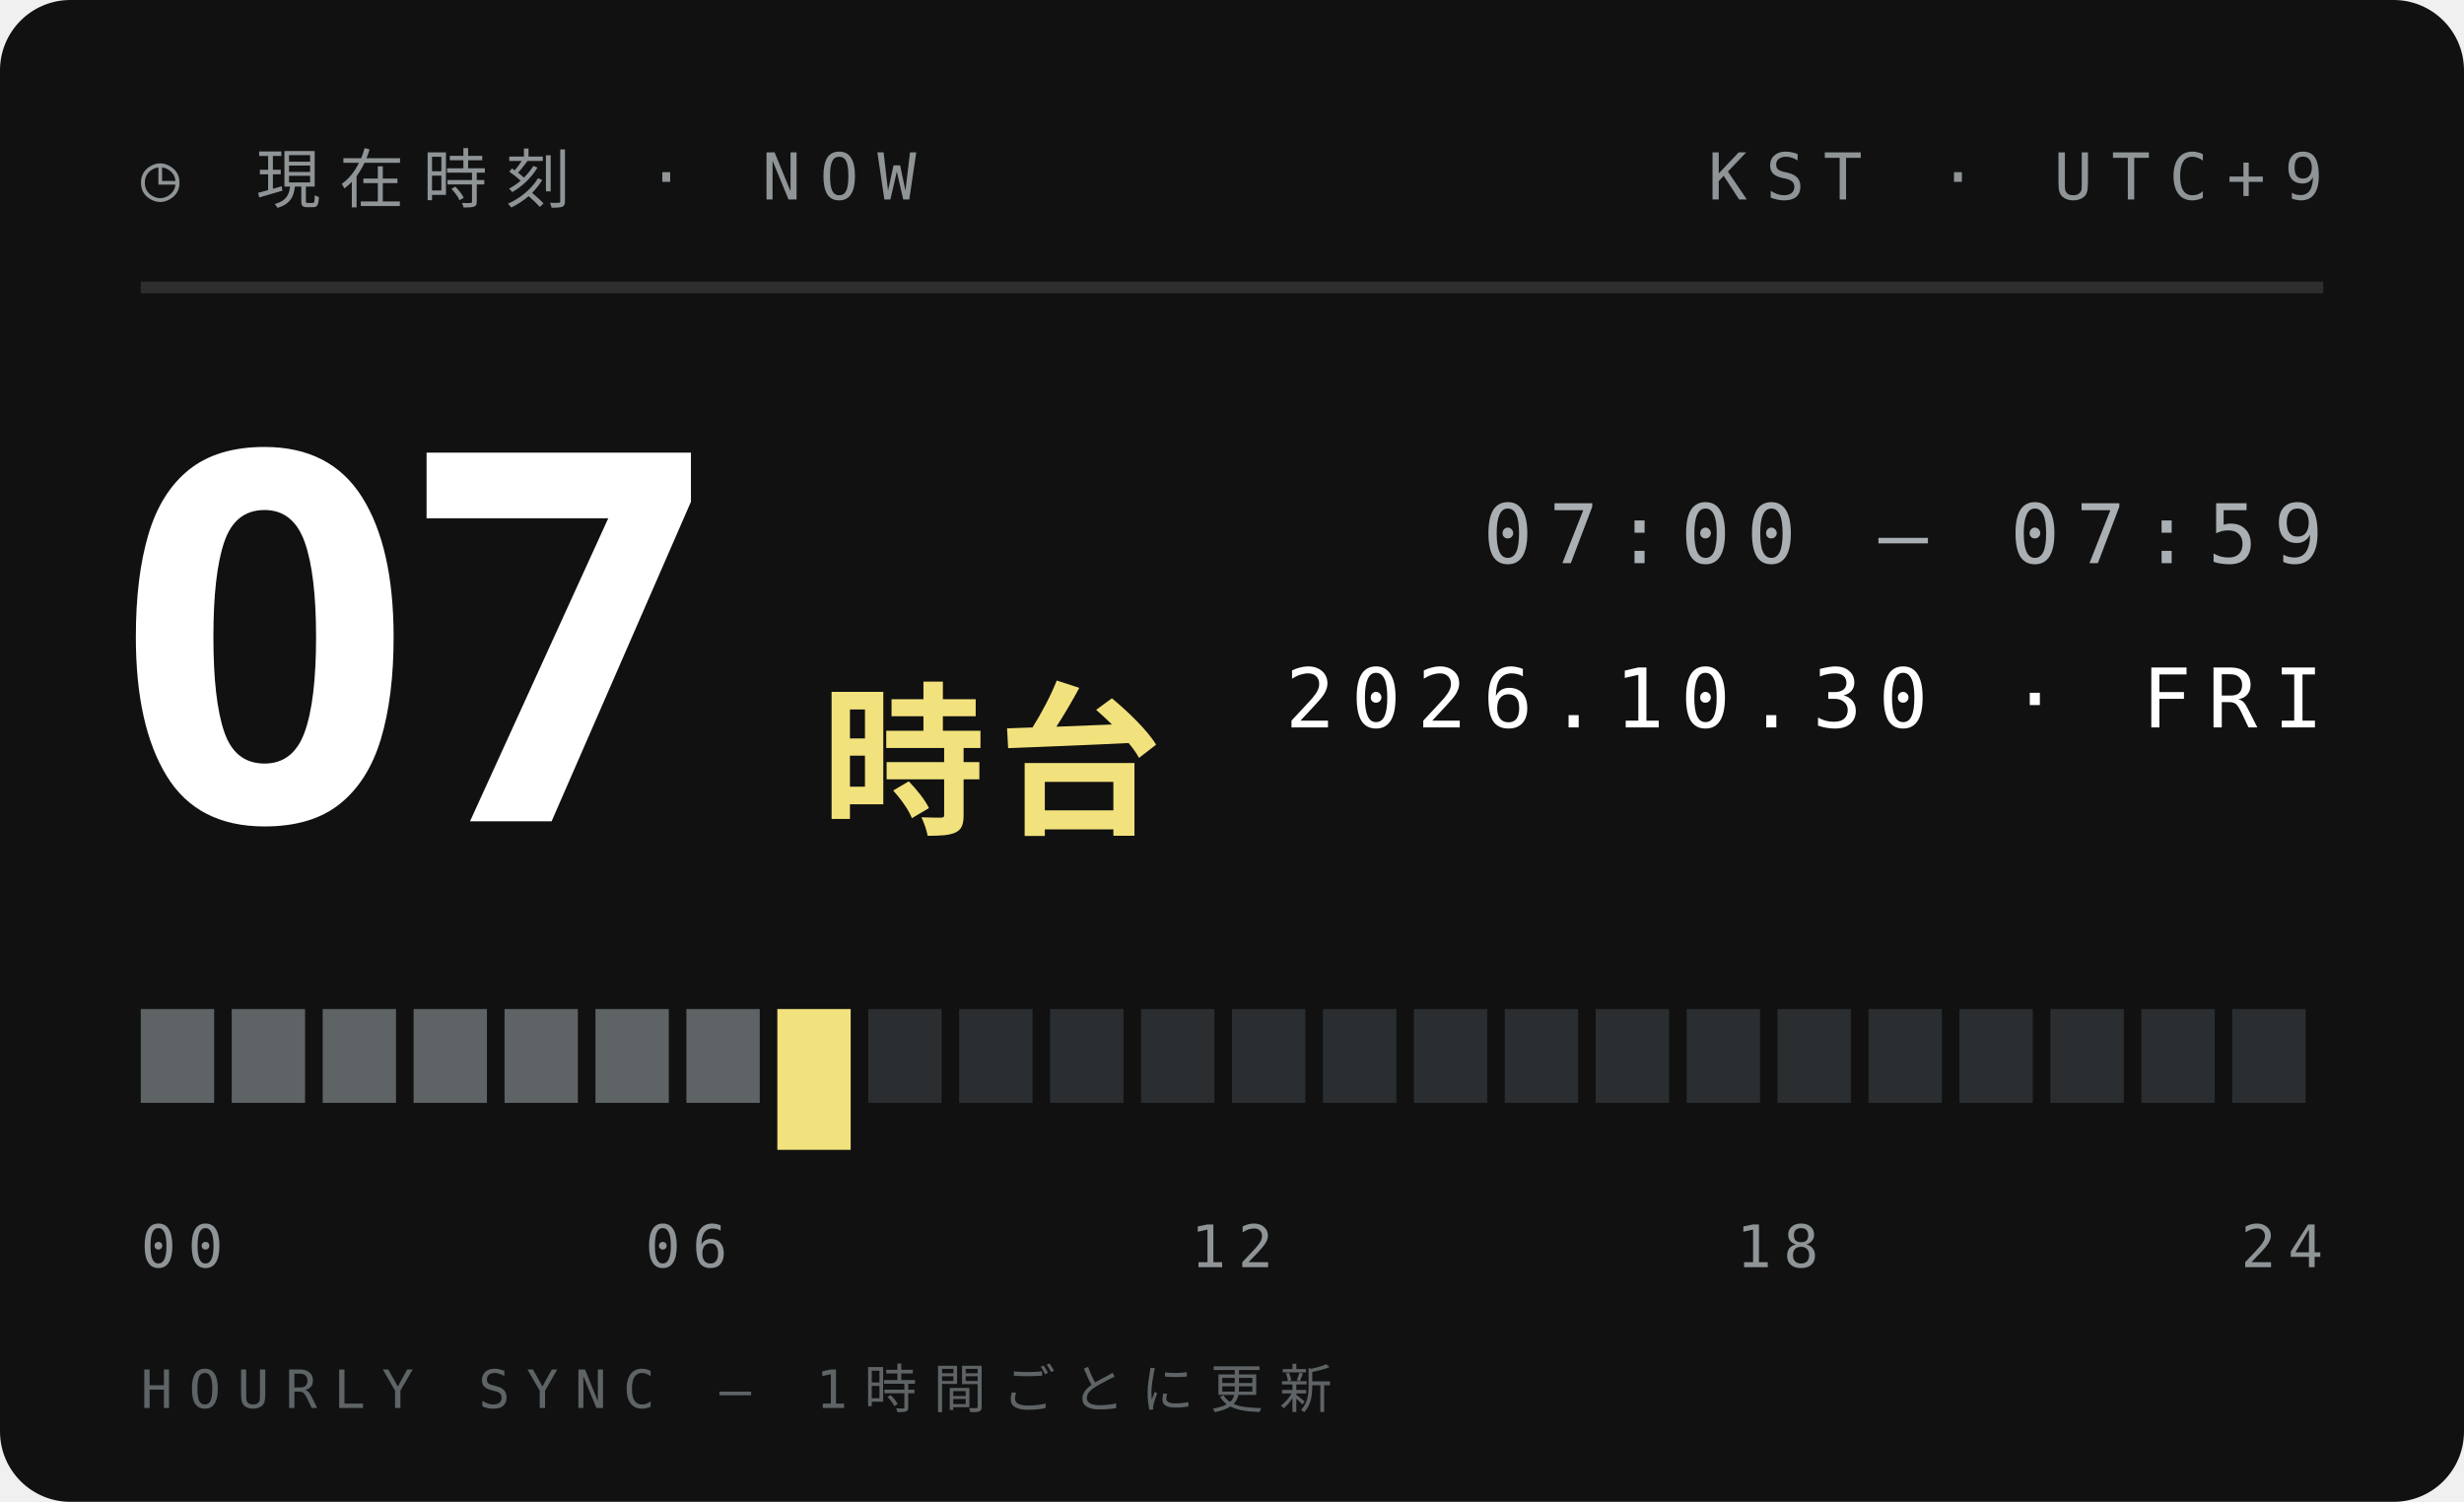
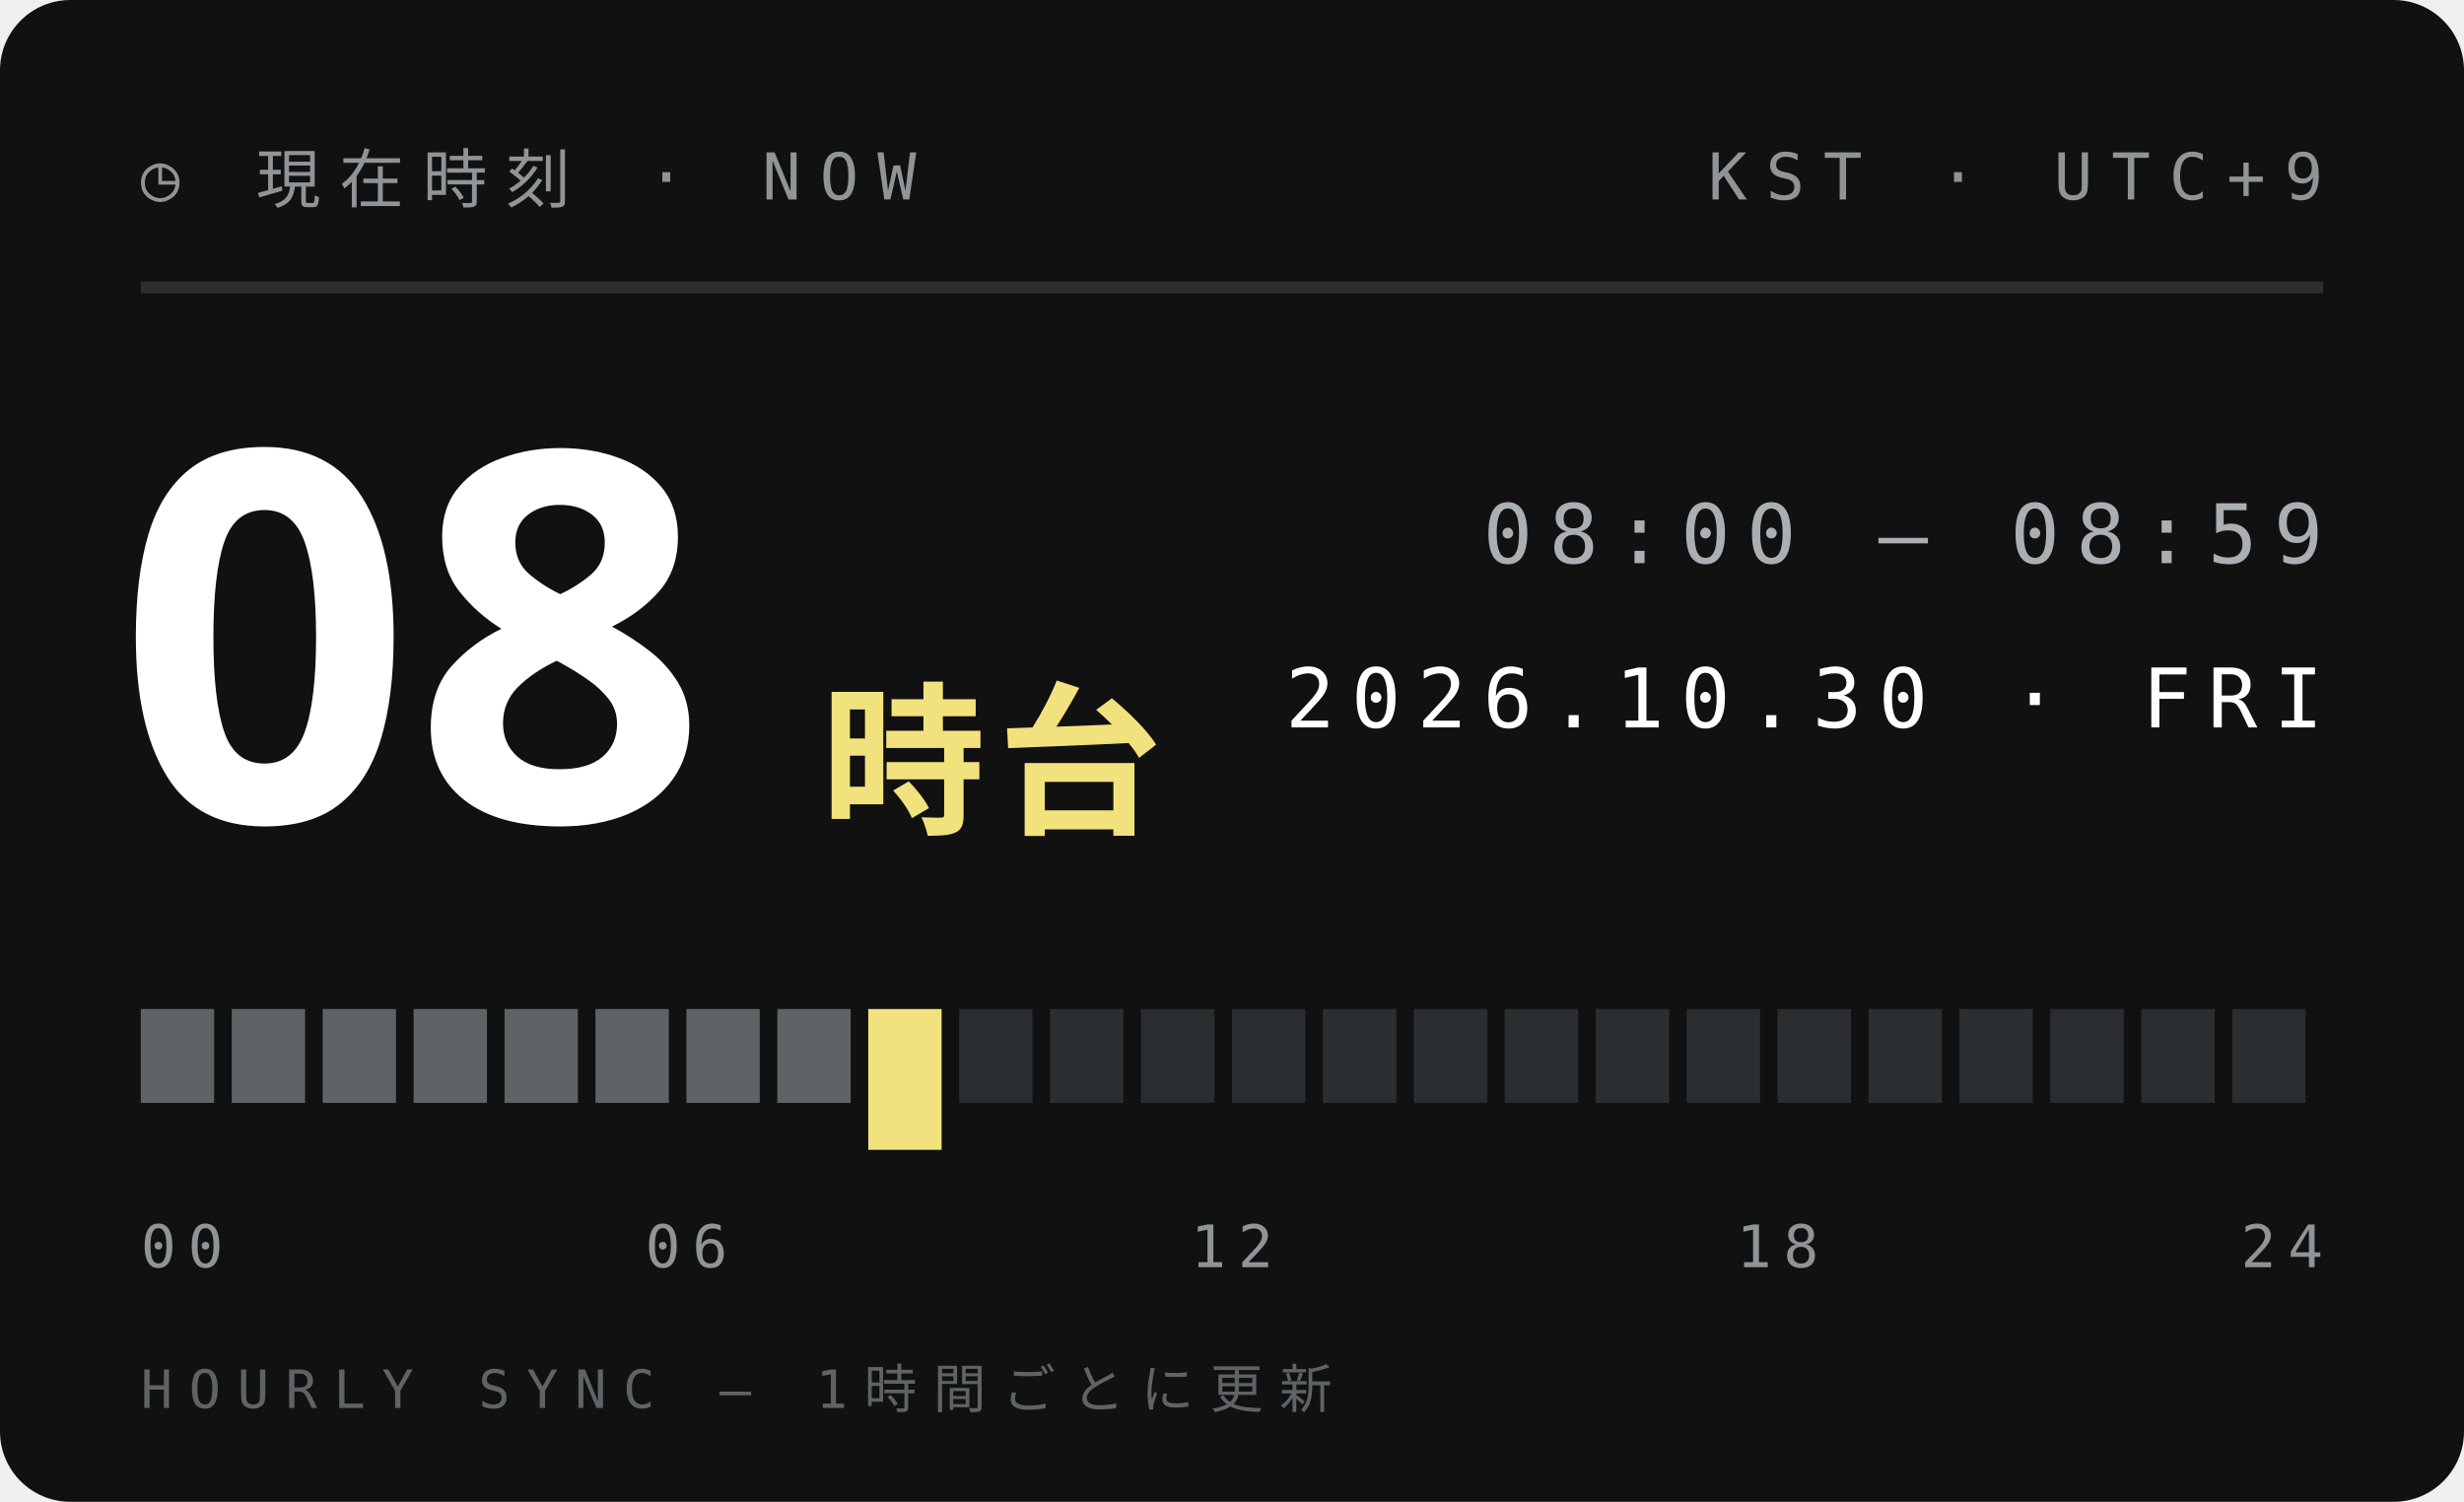
<svg xmlns="http://www.w3.org/2000/svg" width="210" height="128">
  <style>text{font:400 6.5px 'IBM Plex Mono',Menlo,monospace;letter-spacing:1.2px;fill:#5E6366}.s{font-size:5.5px}.v{font-weight:600;font-size:9px;fill:#111;letter-spacing:0}.b{font:900 20px 'Arial Black',sans-serif;fill:#111;letter-spacing:0}.j{font:800 11px 'Hiragino Sans','Noto Sans JP',sans-serif;fill:#111;letter-spacing:2px}</style>
  <rect width="210" height="128" rx="6" fill="#111" />
  <text x="12" y="17" style="font-size:5.5px;letter-spacing:1.6px;fill:#8F9497">◷ 現在時刻 · NOW</text>
  <text x="198" y="17" text-anchor="end" style="font-size:5.5px;letter-spacing:1.6px;fill:#8F9497">KST · UTC+9</text>
  <path d="M12 24.5H198" stroke="#ffffff1f" />
-   <text class="b" x="10" y="70" style="font-size:44px;fill:#fff">07</text>
+   <text class="b" x="10" y="70" style="font-size:44px;fill:#fff">08</text>
  <text class="j" x="70" y="70" style="font-size:14px;letter-spacing:1px;fill:#F2E27D">時台</text>
-   <text x="198" y="48" text-anchor="end" style="font-size:7px;letter-spacing:1.4px;fill:#A9AFB2">07:00 — 07:59</text>
+   <text x="198" y="48" text-anchor="end" style="font-size:7px;letter-spacing:1.4px;fill:#A9AFB2">08:00 — 08:59</text>
  <text x="198" y="62" text-anchor="end" style="font-size:7px;letter-spacing:1.4px;fill:#fff">2026.10.30 · FRI</text>
  <rect x="12.00" y="86" width="6.25" height="8" fill="#5E6366" />
  <rect x="19.75" y="86" width="6.25" height="8" fill="#5E6366" />
  <rect x="27.50" y="86" width="6.25" height="8" fill="#5E6366" />
  <rect x="35.25" y="86" width="6.25" height="8" fill="#5E6366" />
  <rect x="43.00" y="86" width="6.25" height="8" fill="#5E6366" />
  <rect x="50.75" y="86" width="6.25" height="8" fill="#5E6366" />
  <rect x="58.50" y="86" width="6.25" height="8" fill="#5E6366" />
-   <rect x="66.25" y="86" width="6.25" height="12" fill="#F2E27D" />
-   <rect x="74.00" y="86" width="6.25" height="8" fill="#2B2E30" />
+   <rect x="66.25" y="86" width="6.25" height="8" fill="#5E6366" />
+   <rect x="74.00" y="86" width="6.25" height="12" fill="#F2E27D" />
  <rect x="81.75" y="86" width="6.25" height="8" fill="#2B2E30" />
  <rect x="89.50" y="86" width="6.25" height="8" fill="#2B2E30" />
  <rect x="97.25" y="86" width="6.25" height="8" fill="#2B2E30" />
  <rect x="105.00" y="86" width="6.25" height="8" fill="#2B2E30" />
  <rect x="112.75" y="86" width="6.25" height="8" fill="#2B2E30" />
  <rect x="120.50" y="86" width="6.25" height="8" fill="#2B2E30" />
  <rect x="128.25" y="86" width="6.25" height="8" fill="#2B2E30" />
  <rect x="136.00" y="86" width="6.25" height="8" fill="#2B2E30" />
  <rect x="143.75" y="86" width="6.25" height="8" fill="#2B2E30" />
  <rect x="151.50" y="86" width="6.25" height="8" fill="#2B2E30" />
  <rect x="159.25" y="86" width="6.25" height="8" fill="#2B2E30" />
  <rect x="167.00" y="86" width="6.25" height="8" fill="#2B2E30" />
  <rect x="174.75" y="86" width="6.25" height="8" fill="#2B2E30" />
  <rect x="182.50" y="86" width="6.25" height="8" fill="#2B2E30" />
  <rect x="190.25" y="86" width="6.25" height="8" fill="#2B2E30" />
  <text x="12.0" y="108" text-anchor="start" style="font-size:5px;letter-spacing:1px;fill:#8F9497">00</text>
  <text x="58.5" y="108" text-anchor="middle" style="font-size:5px;letter-spacing:1px;fill:#8F9497">06</text>
  <text x="105.0" y="108" text-anchor="middle" style="font-size:5px;letter-spacing:1px;fill:#8F9497">12</text>
  <text x="151.5" y="108" text-anchor="middle" style="font-size:5px;letter-spacing:1px;fill:#8F9497">18</text>
  <text x="198.0" y="108" text-anchor="end" style="font-size:5px;letter-spacing:1px;fill:#8F9497">24</text>
  <text x="12" y="120" style="font-size:4.5px;letter-spacing:1.4px;fill:#5E6366">HOURLY SYNC — 1時間ごとに更新</text>
</svg>
